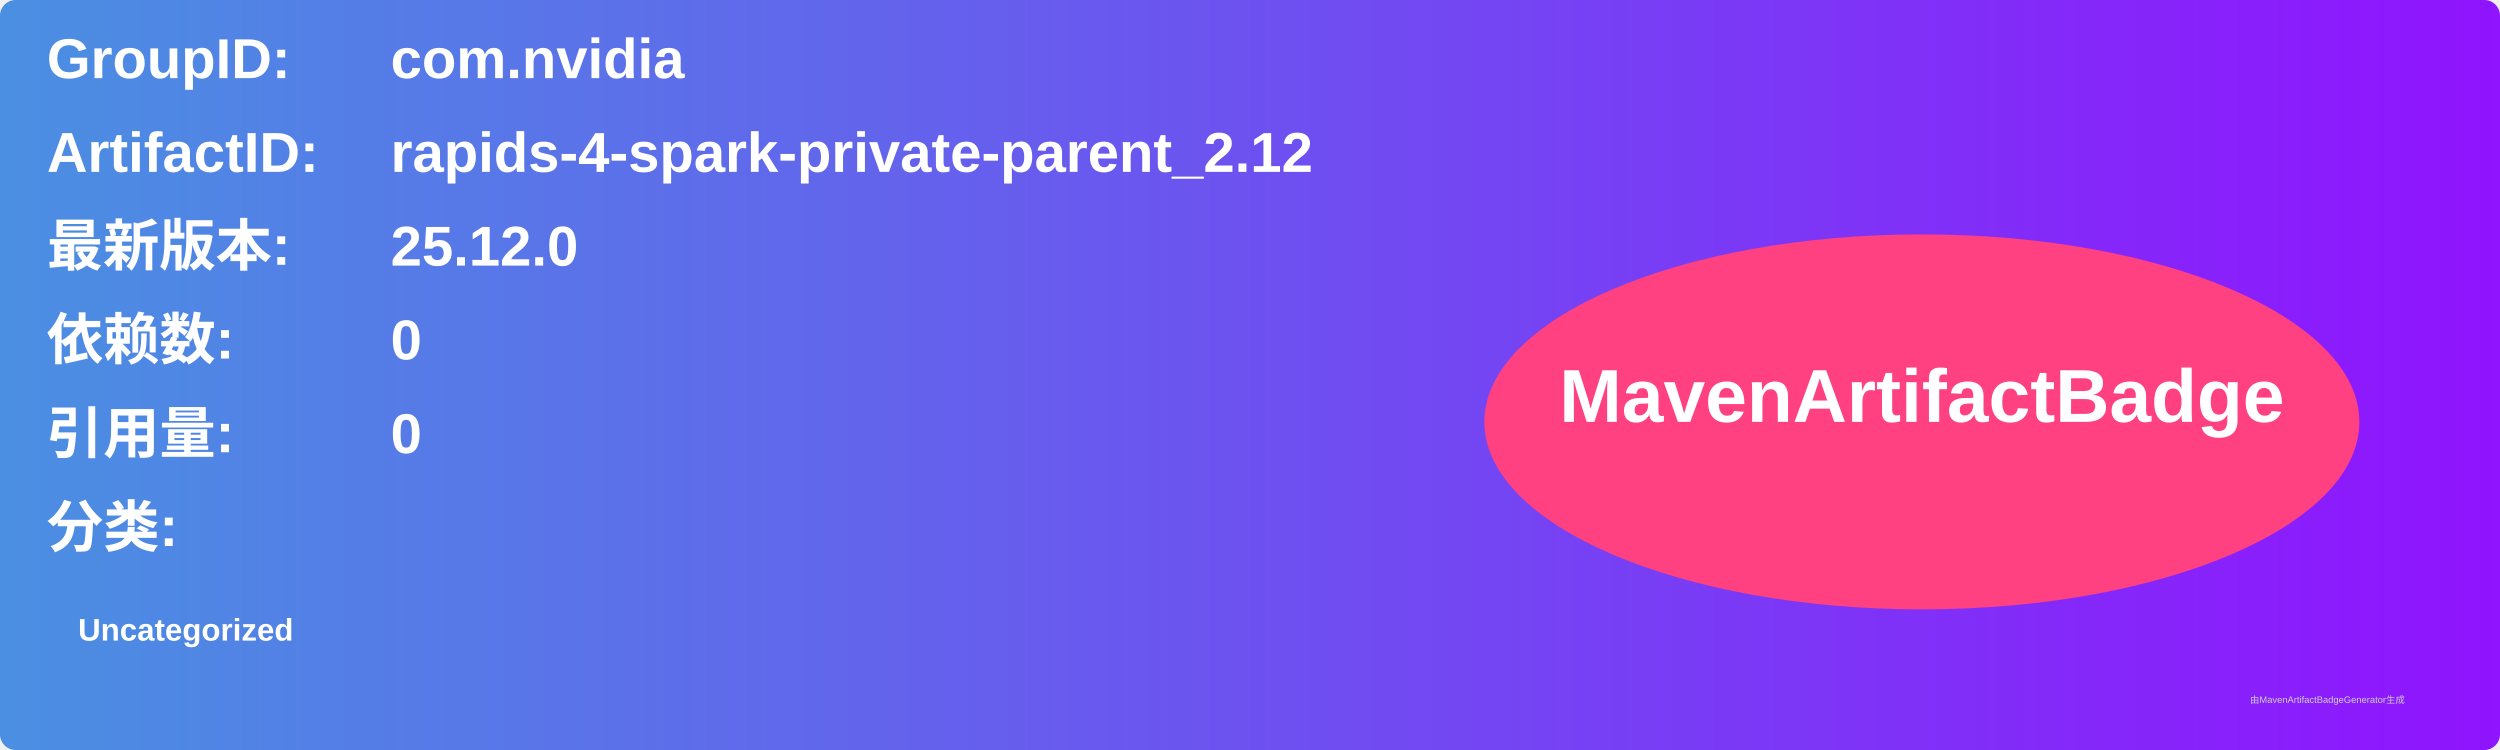
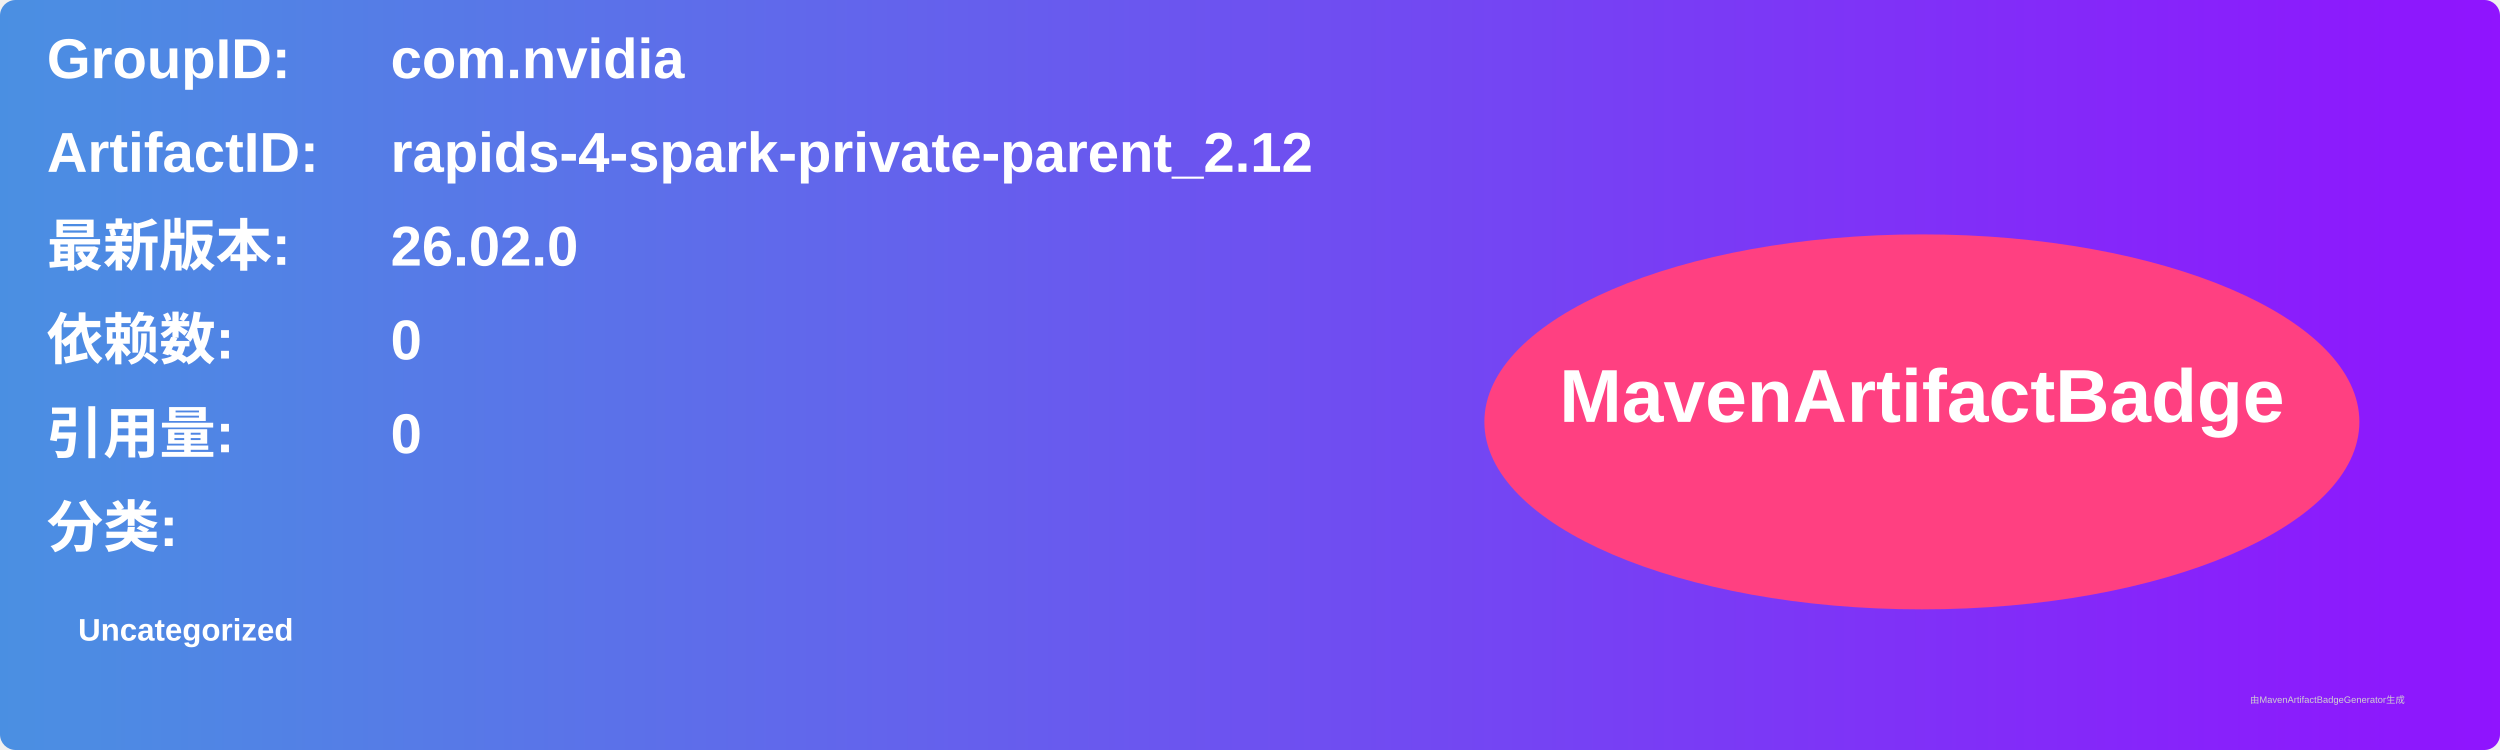
<svg xmlns="http://www.w3.org/2000/svg" width="800" height="240" viewBox="0 0 800 240">
  <linearGradient id="grad" x1="0%" y1="0%" x2="100%" y2="0%">
    <stop offset="0%" stop-color="#4a90e2" />
    <stop offset="100%" stop-color="#9013fe" />
  </linearGradient>
  <rect width="100%" height="100%" rx="5" ry="5" fill="url(#grad)" />
  <g transform="translate(15, 15)">
    <text x="0" y="10" font-family="Arial" font-size="18" fill="white" font-weight="bold" width="260">GroupID:</text>
    <text x="110" y="10" font-family="Arial" font-size="18" fill="white" font-weight="bold" width="460">com.nvidia</text>
    <text x="0" y="40" font-family="Arial" font-size="18" fill="white" font-weight="bold" width="260">ArtifactID:</text>
    <text x="110" y="40" font-family="Arial" font-size="18" fill="white" font-weight="bold" width="460">rapids-4-spark-private-parent_2.12</text>
    <text x="0" y="70" font-family="Arial" font-size="18" fill="white" font-weight="bold">最新版本:</text>
    <text x="110" y="70" font-family="Arial" font-size="18" fill="white" font-weight="bold">
-       <tspan font-weight="bold">25.12.0</tspan>
+       <tspan font-weight="bold">26.02.0</tspan>
    </text>
    <text x="0" y="100" font-family="Arial" font-size="18" fill="white" font-weight="bold">依赖数: </text>
    <text x="110" y="100" font-family="Arial" font-size="18" fill="white">
      <tspan font-weight="bold">0</tspan>
    </text>
    <text x="0" y="130" font-family="Arial" font-size="18" fill="white" font-weight="bold">引用量: </text>
    <text x="110" y="130" font-family="Arial" font-size="18" fill="white">
      <tspan font-weight="bold">0</tspan>
    </text>
    <text x="0" y="160" font-family="Arial" font-size="18" fill="white" font-weight="bold">分类:</text>
    <text x="10" y="190" font-family="Arial" font-size="10" fill="white">
      <tspan font-weight="bold">Uncategorized</tspan>
    </text>
    <ellipse cx="600" cy="120" rx="140" ry="60" fill="#ff4081" />
    <text x="600" y="120" text-anchor="middle" font-family="Arial" font-size="24" fill="white" font-weight="bold">MavenArtifactBadge</text>
  </g>
  <text x="720" y="225" font-family="Arial" font-size="3" fill="#d0d0d0">由MavenArtifactBadgeGenerator生成</text>
</svg>
